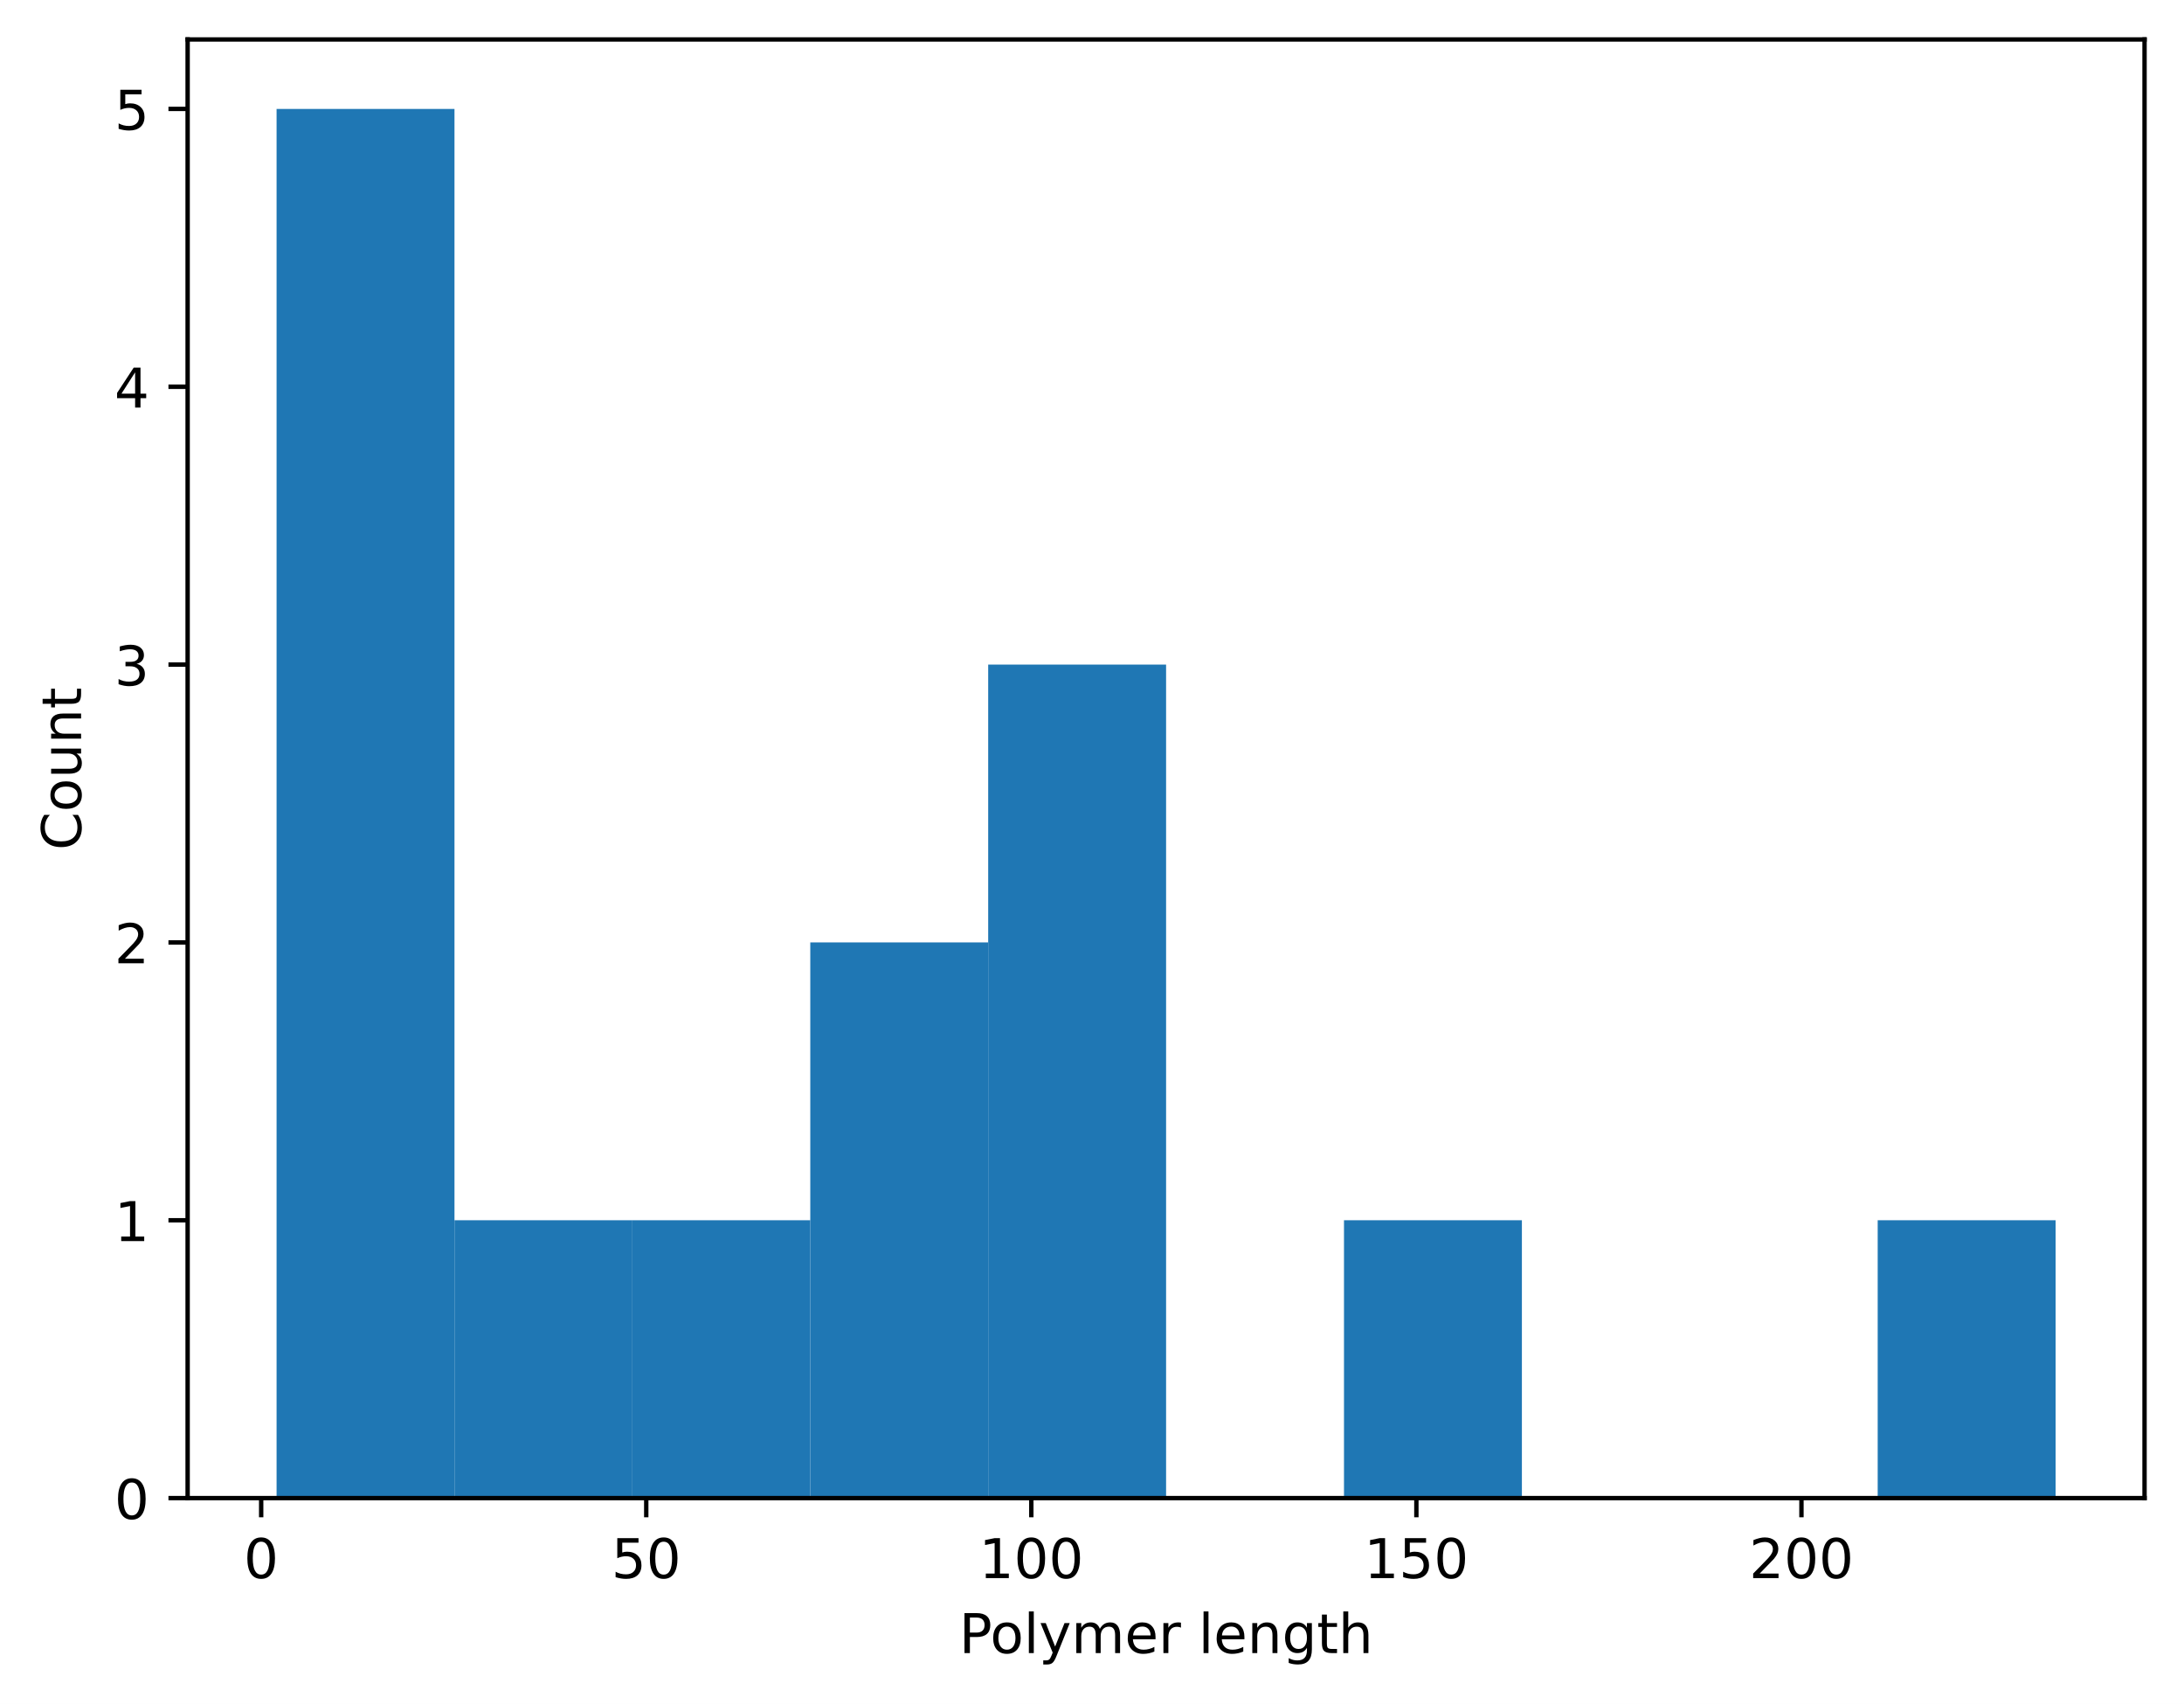
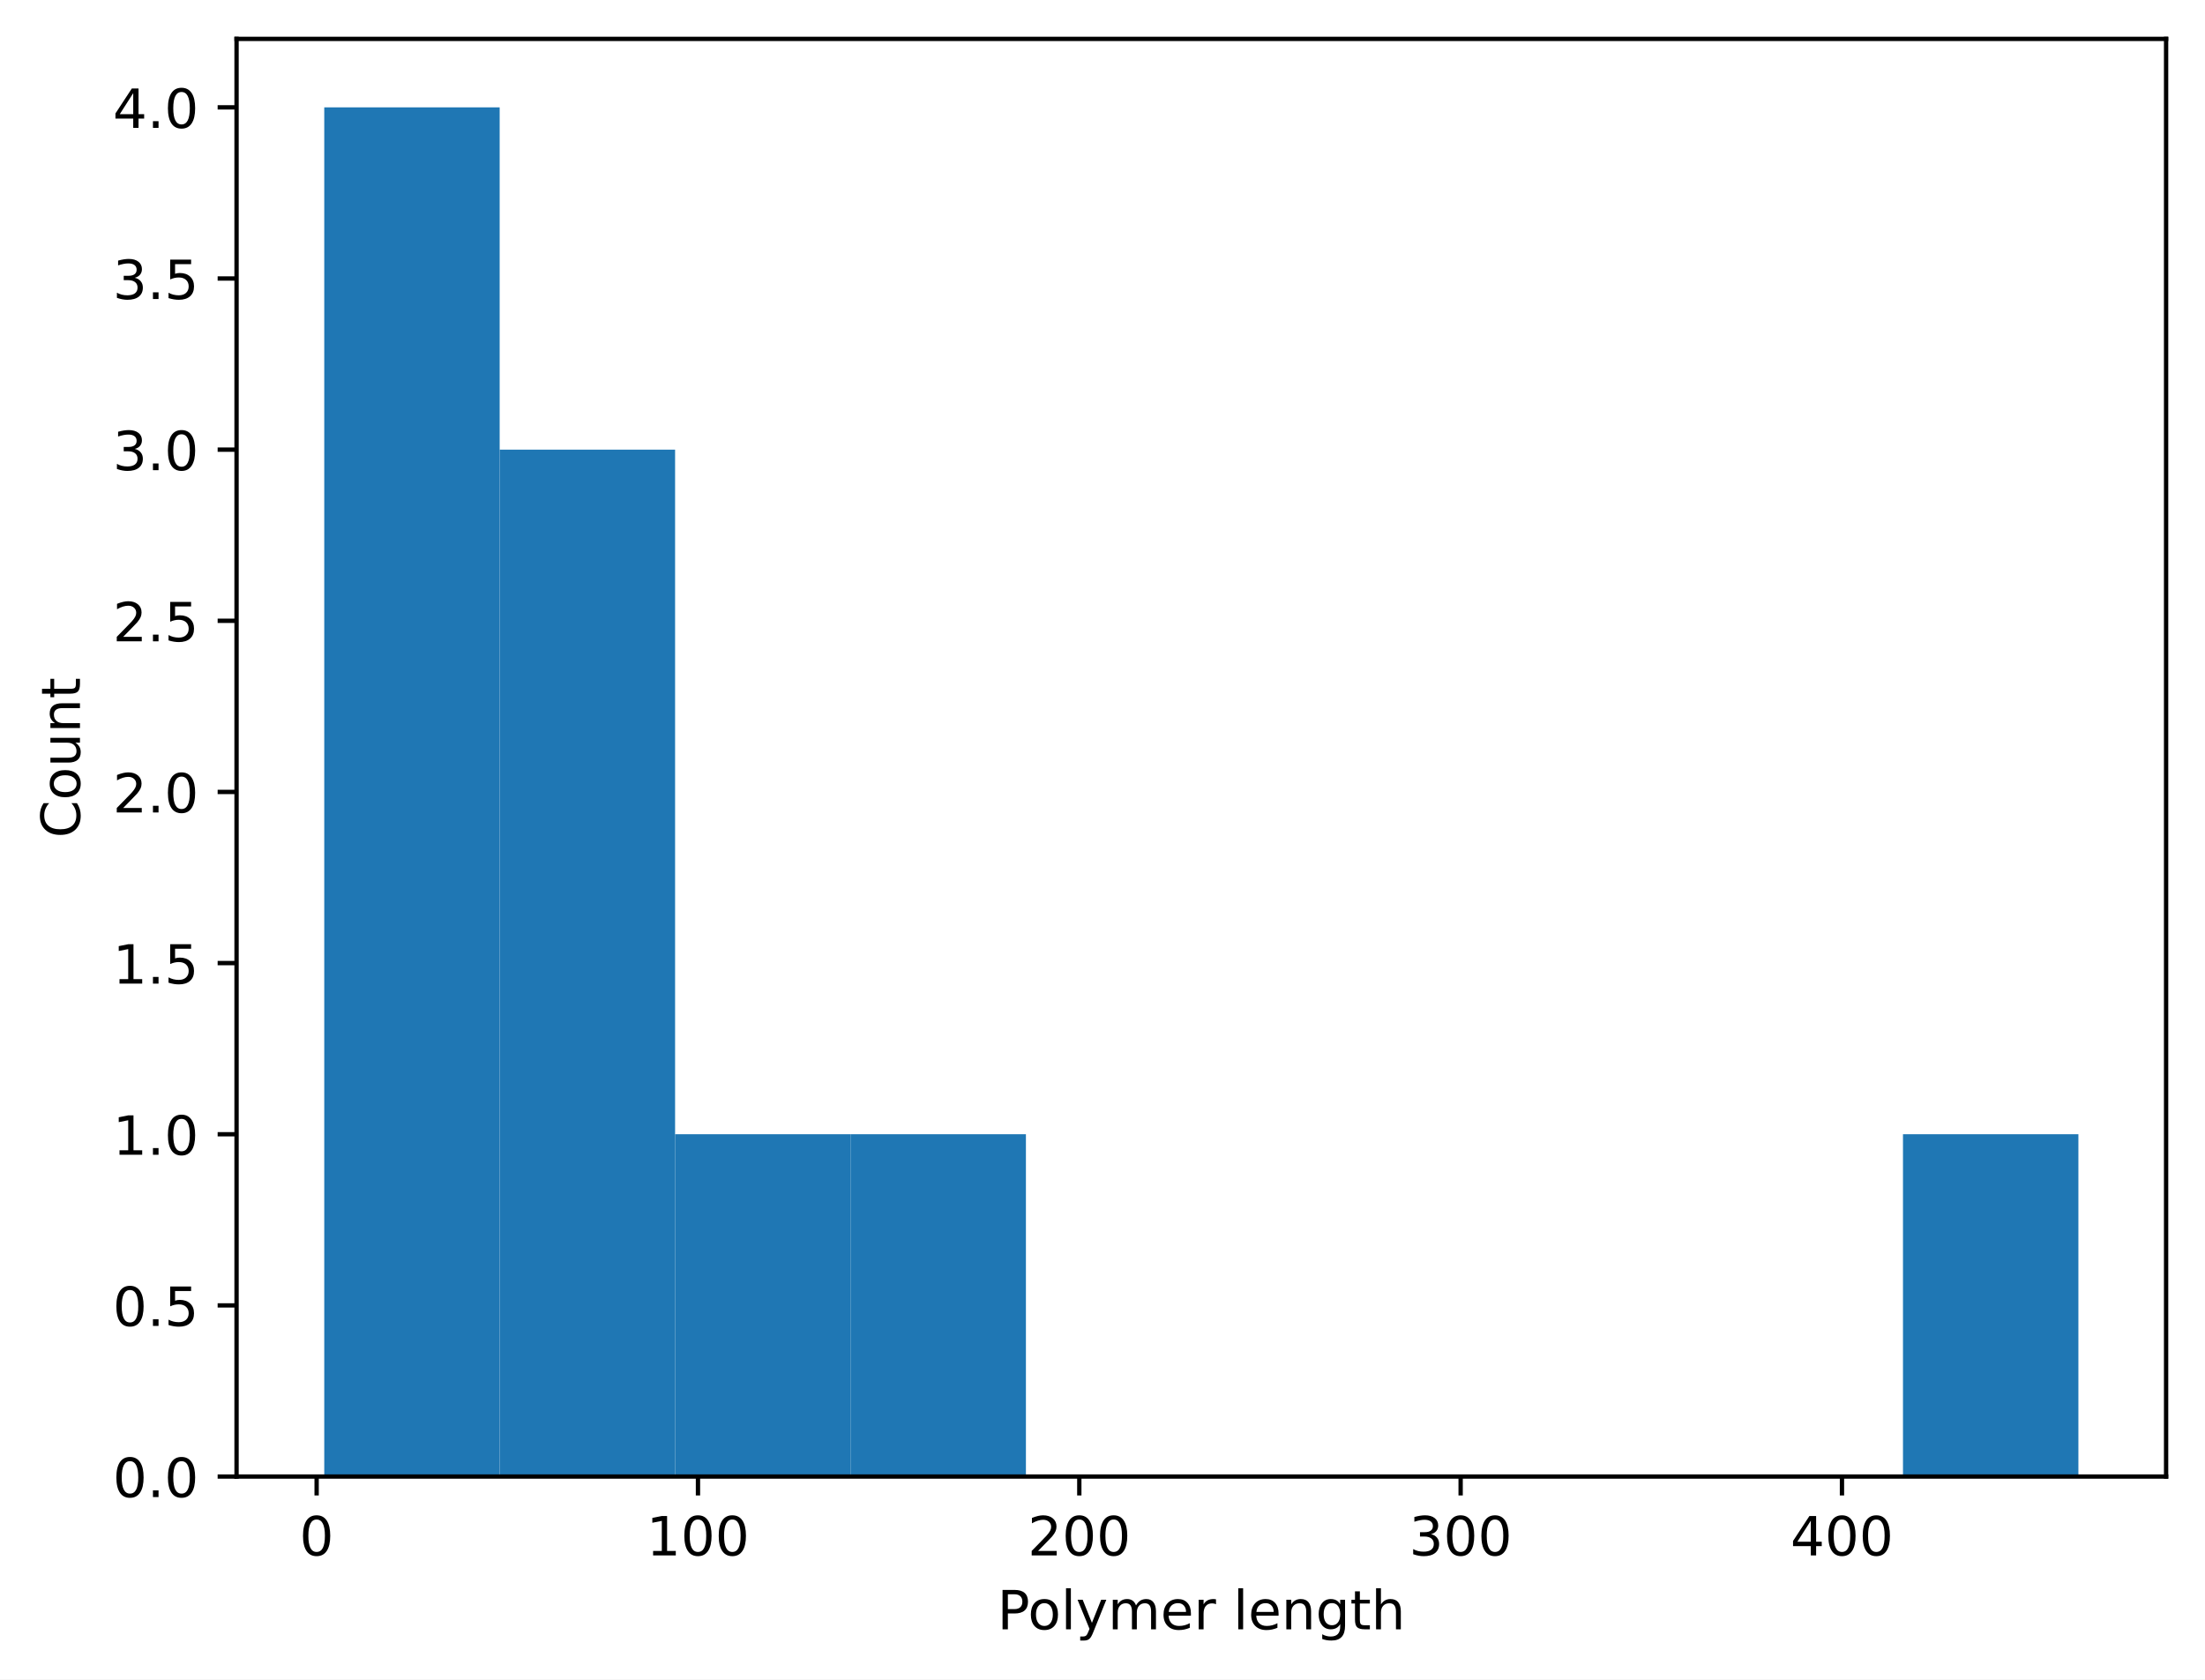
- <svg xmlns="http://www.w3.org/2000/svg" xmlns:xlink="http://www.w3.org/1999/xlink" width="398.561pt" height="310.868pt" viewBox="0 0 398.561 310.868" version="1.1">
+ <svg xmlns="http://www.w3.org/2000/svg" xmlns:xlink="http://www.w3.org/1999/xlink" width="408.101pt" height="310.868pt" viewBox="0 0 408.101 310.868" version="1.1">
  <defs>
    <style type="text/css">*{stroke-linejoin: round; stroke-linecap: butt}</style>
  </defs>
  <g id="figure_1">
    <g id="patch_1">
-       <path d="M 0 310.868  L 398.561 310.868  L 398.561 0  L 0 0  z " style="fill: #ffffff" />
+       <path d="M 0 310.868  L 408.101 310.868  L 408.101 0  L 0 0  z " style="fill: #ffffff" />
    </g>
    <g id="axes_1">
      <g id="patch_2">
-         <path d="M 34.241 273.312  L 391.361 273.312  L 391.361 7.2  L 34.241 7.2  z " style="fill: #ffffff" />
+         <path d="M 43.781 273.312  L 400.901 273.312  L 400.901 7.2  L 43.781 7.2  z " style="fill: #ffffff" />
      </g>
      <g id="patch_3">
-         <path d="M 50.473 273.312  L 82.939 273.312  L 82.939 19.872  L 50.473 19.872  z " clip-path="url(#pbf1b096cd5)" style="fill: #1f77b4" />
+         <path d="M 60.014 273.312  L 92.479 273.312  L 92.479 19.872  L 60.014 19.872  z " clip-path="url(#p6d1a642dbc)" style="fill: #1f77b4" />
      </g>
      <g id="patch_4">
-         <path d="M 82.939 273.312  L 115.404 273.312  L 115.404 222.624  L 82.939 222.624  z " clip-path="url(#pbf1b096cd5)" style="fill: #1f77b4" />
+         <path d="M 92.479 273.312  L 124.945 273.312  L 124.945 83.232  L 92.479 83.232  z " clip-path="url(#p6d1a642dbc)" style="fill: #1f77b4" />
      </g>
      <g id="patch_5">
-         <path d="M 115.404 273.312  L 147.87 273.312  L 147.87 222.624  L 115.404 222.624  z " clip-path="url(#pbf1b096cd5)" style="fill: #1f77b4" />
+         <path d="M 124.945 273.312  L 157.41 273.312  L 157.41 209.952  L 124.945 209.952  z " clip-path="url(#p6d1a642dbc)" style="fill: #1f77b4" />
      </g>
      <g id="patch_6">
-         <path d="M 147.87 273.312  L 180.335 273.312  L 180.335 171.936  L 147.87 171.936  z " clip-path="url(#pbf1b096cd5)" style="fill: #1f77b4" />
+         <path d="M 157.41 273.312  L 189.876 273.312  L 189.876 209.952  L 157.41 209.952  z " clip-path="url(#p6d1a642dbc)" style="fill: #1f77b4" />
      </g>
      <g id="patch_7">
-         <path d="M 180.335 273.312  L 212.801 273.312  L 212.801 121.248  L 180.335 121.248  z " clip-path="url(#pbf1b096cd5)" style="fill: #1f77b4" />
+         <path d="M 189.876 273.312  L 222.341 273.312  L 222.341 273.312  L 189.876 273.312  z " clip-path="url(#p6d1a642dbc)" style="fill: #1f77b4" />
      </g>
      <g id="patch_8">
-         <path d="M 212.801 273.312  L 245.266 273.312  L 245.266 273.312  L 212.801 273.312  z " clip-path="url(#pbf1b096cd5)" style="fill: #1f77b4" />
+         <path d="M 222.341 273.312  L 254.807 273.312  L 254.807 273.312  L 222.341 273.312  z " clip-path="url(#p6d1a642dbc)" style="fill: #1f77b4" />
      </g>
      <g id="patch_9">
-         <path d="M 245.266 273.312  L 277.732 273.312  L 277.732 222.624  L 245.266 222.624  z " clip-path="url(#pbf1b096cd5)" style="fill: #1f77b4" />
+         <path d="M 254.807 273.312  L 287.272 273.312  L 287.272 273.312  L 254.807 273.312  z " clip-path="url(#p6d1a642dbc)" style="fill: #1f77b4" />
      </g>
      <g id="patch_10">
-         <path d="M 277.732 273.312  L 310.197 273.312  L 310.197 273.312  L 277.732 273.312  z " clip-path="url(#pbf1b096cd5)" style="fill: #1f77b4" />
+         <path d="M 287.272 273.312  L 319.738 273.312  L 319.738 273.312  L 287.272 273.312  z " clip-path="url(#p6d1a642dbc)" style="fill: #1f77b4" />
      </g>
      <g id="patch_11">
-         <path d="M 310.197 273.312  L 342.662 273.312  L 342.662 273.312  L 310.197 273.312  z " clip-path="url(#pbf1b096cd5)" style="fill: #1f77b4" />
+         <path d="M 319.738 273.312  L 352.203 273.312  L 352.203 273.312  L 319.738 273.312  z " clip-path="url(#p6d1a642dbc)" style="fill: #1f77b4" />
      </g>
      <g id="patch_12">
-         <path d="M 342.662 273.312  L 375.128 273.312  L 375.128 222.624  L 342.662 222.624  z " clip-path="url(#pbf1b096cd5)" style="fill: #1f77b4" />
+         <path d="M 352.203 273.312  L 384.669 273.312  L 384.669 209.952  L 352.203 209.952  z " clip-path="url(#p6d1a642dbc)" style="fill: #1f77b4" />
      </g>
      <g id="matplotlib.axis_1">
        <g id="xtick_1">
          <g id="line2d_1">
            <defs>
-               <path id="m671aae2a01" d="M 0 0  L 0 3.5  " style="stroke: #000000; stroke-width: 0.8" />
+               <path id="m26fab53eb4" d="M 0 0  L 0 3.5  " style="stroke: #000000; stroke-width: 0.8" />
            </defs>
            <g>
-               <use xlink:href="#m671aae2a01" x="47.662" y="273.312" style="stroke: #000000; stroke-width: 0.8" />
+               <use xlink:href="#m26fab53eb4" x="58.602" y="273.312" style="stroke: #000000; stroke-width: 0.8" />
            </g>
          </g>
          <g id="text_1">
-             <g transform="translate(44.48124 287.9104) scale(0.1 -0.1)">
+             <g transform="translate(55.42119 287.9104) scale(0.1 -0.1)">
              <defs>
                <path id="DejaVuSans-30" d="M 2034 4250  Q 1547 4250 1301 3770  Q 1056 3291 1056 2328  Q 1056 1369 1301 889  Q 1547 409 2034 409  Q 2525 409 2770 889  Q 3016 1369 3016 2328  Q 3016 3291 2770 3770  Q 2525 4250 2034 4250  z M 2034 4750  Q 2819 4750 3233 4129  Q 3647 3509 3647 2328  Q 3647 1150 3233 529  Q 2819 -91 2034 -91  Q 1250 -91 836 529  Q 422 1150 422 2328  Q 422 3509 836 4129  Q 1250 4750 2034 4750  z " transform="scale(0.015625)" />
              </defs>
              <use xlink:href="#DejaVuSans-30" />
            </g>
          </g>
        </g>
        <g id="xtick_2">
          <g id="line2d_2">
            <g>
-               <use xlink:href="#m671aae2a01" x="117.934" y="273.312" style="stroke: #000000; stroke-width: 0.8" />
+               <use xlink:href="#m26fab53eb4" x="129.18" y="273.312" style="stroke: #000000; stroke-width: 0.8" />
            </g>
          </g>
          <g id="text_2">
-             <g transform="translate(111.5715 287.9104) scale(0.1 -0.1)">
-               <defs>
-                 <path id="DejaVuSans-35" d="M 691 4666  L 3169 4666  L 3169 4134  L 1269 4134  L 1269 2991  Q 1406 3038 1543 3061  Q 1681 3084 1819 3084  Q 2600 3084 3056 2656  Q 3513 2228 3513 1497  Q 3513 744 3044 326  Q 2575 -91 1722 -91  Q 1428 -91 1123 -41  Q 819 9 494 109  L 494 744  Q 775 591 1075 516  Q 1375 441 1709 441  Q 2250 441 2565 725  Q 2881 1009 2881 1497  Q 2881 1984 2565 2268  Q 2250 2553 1709 2553  Q 1456 2553 1204 2497  Q 953 2441 691 2322  L 691 4666  z " transform="scale(0.015625)" />
-               </defs>
-               <use xlink:href="#DejaVuSans-35" />
-               <use xlink:href="#DejaVuSans-30" transform="translate(63.62305 0)" />
-             </g>
-           </g>
-         </g>
-         <g id="xtick_3">
-           <g id="line2d_3">
-             <g>
-               <use xlink:href="#m671aae2a01" x="188.206" y="273.312" style="stroke: #000000; stroke-width: 0.8" />
-             </g>
-           </g>
-           <g id="text_3">
-             <g transform="translate(178.6618 287.9104) scale(0.1 -0.1)">
+             <g transform="translate(119.6358 287.9104) scale(0.1 -0.1)">
              <defs>
                <path id="DejaVuSans-31" d="M 794 531  L 1825 531  L 1825 4091  L 703 3866  L 703 4441  L 1819 4666  L 2450 4666  L 2450 531  L 3481 531  L 3481 0  L 794 0  L 794 531  z " transform="scale(0.015625)" />
              </defs>
              <use xlink:href="#DejaVuSans-31" />
              <use xlink:href="#DejaVuSans-30" transform="translate(63.62305 0)" />
              <use xlink:href="#DejaVuSans-30" transform="translate(127.2461 0)" />
            </g>
          </g>
        </g>
-         <g id="xtick_4">
-           <g id="line2d_4">
-             <g>
-               <use xlink:href="#m671aae2a01" x="258.477" y="273.312" style="stroke: #000000; stroke-width: 0.8" />
-             </g>
-           </g>
-           <g id="text_4">
-             <g transform="translate(248.9334 287.9104) scale(0.1 -0.1)">
-               <use xlink:href="#DejaVuSans-31" />
-               <use xlink:href="#DejaVuSans-35" transform="translate(63.62305 0)" />
-               <use xlink:href="#DejaVuSans-30" transform="translate(127.2461 0)" />
-             </g>
-           </g>
-         </g>
-         <g id="xtick_5">
-           <g id="line2d_5">
-             <g>
-               <use xlink:href="#m671aae2a01" x="328.749" y="273.312" style="stroke: #000000; stroke-width: 0.8" />
-             </g>
-           </g>
-           <g id="text_5">
-             <g transform="translate(319.2049 287.9104) scale(0.1 -0.1)">
+         <g id="xtick_3">
+           <g id="line2d_3">
+             <g>
+               <use xlink:href="#m26fab53eb4" x="199.757" y="273.312" style="stroke: #000000; stroke-width: 0.8" />
+             </g>
+           </g>
+           <g id="text_3">
+             <g transform="translate(190.2128 287.9104) scale(0.1 -0.1)">
              <defs>
                <path id="DejaVuSans-32" d="M 1228 531  L 3431 531  L 3431 0  L 469 0  L 469 531  Q 828 903 1448 1529  Q 2069 2156 2228 2338  Q 2531 2678 2651 2914  Q 2772 3150 2772 3378  Q 2772 3750 2511 3984  Q 2250 4219 1831 4219  Q 1534 4219 1204 4116  Q 875 4013 500 3803  L 500 4441  Q 881 4594 1212 4672  Q 1544 4750 1819 4750  Q 2544 4750 2975 4387  Q 3406 4025 3406 3419  Q 3406 3131 3298 2873  Q 3191 2616 2906 2266  Q 2828 2175 2409 1742  Q 1991 1309 1228 531  z " transform="scale(0.015625)" />
              </defs>
              <use xlink:href="#DejaVuSans-32" />
              <use xlink:href="#DejaVuSans-30" transform="translate(63.62305 0)" />
              <use xlink:href="#DejaVuSans-30" transform="translate(127.2461 0)" />
            </g>
          </g>
        </g>
+         <g id="xtick_4">
+           <g id="line2d_4">
+             <g>
+               <use xlink:href="#m26fab53eb4" x="270.334" y="273.312" style="stroke: #000000; stroke-width: 0.8" />
+             </g>
+           </g>
+           <g id="text_4">
+             <g transform="translate(260.7899 287.9104) scale(0.1 -0.1)">
+               <defs>
+                 <path id="DejaVuSans-33" d="M 2597 2516  Q 3050 2419 3304 2112  Q 3559 1806 3559 1356  Q 3559 666 3084 287  Q 2609 -91 1734 -91  Q 1441 -91 1130 -33  Q 819 25 488 141  L 488 750  Q 750 597 1062 519  Q 1375 441 1716 441  Q 2309 441 2620 675  Q 2931 909 2931 1356  Q 2931 1769 2642 2001  Q 2353 2234 1838 2234  L 1294 2234  L 1294 2753  L 1863 2753  Q 2328 2753 2575 2939  Q 2822 3125 2822 3475  Q 2822 3834 2567 4026  Q 2313 4219 1838 4219  Q 1578 4219 1281 4162  Q 984 4106 628 3988  L 628 4550  Q 988 4650 1302 4700  Q 1616 4750 1894 4750  Q 2613 4750 3031 4423  Q 3450 4097 3450 3541  Q 3450 3153 3228 2886  Q 3006 2619 2597 2516  z " transform="scale(0.015625)" />
+               </defs>
+               <use xlink:href="#DejaVuSans-33" />
+               <use xlink:href="#DejaVuSans-30" transform="translate(63.62305 0)" />
+               <use xlink:href="#DejaVuSans-30" transform="translate(127.2461 0)" />
+             </g>
+           </g>
+         </g>
+         <g id="xtick_5">
+           <g id="line2d_5">
+             <g>
+               <use xlink:href="#m26fab53eb4" x="340.911" y="273.312" style="stroke: #000000; stroke-width: 0.8" />
+             </g>
+           </g>
+           <g id="text_5">
+             <g transform="translate(331.367 287.9104) scale(0.1 -0.1)">
+               <defs>
+                 <path id="DejaVuSans-34" d="M 2419 4116  L 825 1625  L 2419 1625  L 2419 4116  z M 2253 4666  L 3047 4666  L 3047 1625  L 3713 1625  L 3713 1100  L 3047 1100  L 3047 0  L 2419 0  L 2419 1100  L 313 1100  L 313 1709  L 2253 4666  z " transform="scale(0.015625)" />
+               </defs>
+               <use xlink:href="#DejaVuSans-34" />
+               <use xlink:href="#DejaVuSans-30" transform="translate(63.62305 0)" />
+               <use xlink:href="#DejaVuSans-30" transform="translate(127.2461 0)" />
+             </g>
+           </g>
+         </g>
        <g id="text_6">
-           <g transform="translate(175.0303 301.5886) scale(0.1 -0.1)">
+           <g transform="translate(184.5709 301.5886) scale(0.1 -0.1)">
            <defs>
              <path id="DejaVuSans-50" d="M 1259 4147  L 1259 2394  L 2053 2394  Q 2494 2394 2734 2622  Q 2975 2850 2975 3272  Q 2975 3691 2734 3919  Q 2494 4147 2053 4147  L 1259 4147  z M 628 4666  L 2053 4666  Q 2838 4666 3239 4311  Q 3641 3956 3641 3272  Q 3641 2581 3239 2228  Q 2838 1875 2053 1875  L 1259 1875  L 1259 0  L 628 0  L 628 4666  z " transform="scale(0.015625)" />
              <path id="DejaVuSans-6f" d="M 1959 3097  Q 1497 3097 1228 2736  Q 959 2375 959 1747  Q 959 1119 1226 758  Q 1494 397 1959 397  Q 2419 397 2687 759  Q 2956 1122 2956 1747  Q 2956 2369 2687 2733  Q 2419 3097 1959 3097  z M 1959 3584  Q 2709 3584 3137 3096  Q 3566 2609 3566 1747  Q 3566 888 3137 398  Q 2709 -91 1959 -91  Q 1206 -91 779 398  Q 353 888 353 1747  Q 353 2609 779 3096  Q 1206 3584 1959 3584  z " transform="scale(0.015625)" />
              <path id="DejaVuSans-6c" d="M 603 4863  L 1178 4863  L 1178 0  L 603 0  L 603 4863  z " transform="scale(0.015625)" />
              <path id="DejaVuSans-79" d="M 2059 -325  Q 1816 -950 1584 -1140  Q 1353 -1331 966 -1331  L 506 -1331  L 506 -850  L 844 -850  Q 1081 -850 1212 -737  Q 1344 -625 1503 -206  L 1606 56  L 191 3500  L 800 3500  L 1894 763  L 2988 3500  L 3597 3500  L 2059 -325  z " transform="scale(0.015625)" />
              <path id="DejaVuSans-6d" d="M 3328 2828  Q 3544 3216 3844 3400  Q 4144 3584 4550 3584  Q 5097 3584 5394 3201  Q 5691 2819 5691 2113  L 5691 0  L 5113 0  L 5113 2094  Q 5113 2597 4934 2840  Q 4756 3084 4391 3084  Q 3944 3084 3684 2787  Q 3425 2491 3425 1978  L 3425 0  L 2847 0  L 2847 2094  Q 2847 2600 2669 2842  Q 2491 3084 2119 3084  Q 1678 3084 1418 2786  Q 1159 2488 1159 1978  L 1159 0  L 581 0  L 581 3500  L 1159 3500  L 1159 2956  Q 1356 3278 1631 3431  Q 1906 3584 2284 3584  Q 2666 3584 2933 3390  Q 3200 3197 3328 2828  z " transform="scale(0.015625)" />
              <path id="DejaVuSans-65" d="M 3597 1894  L 3597 1613  L 953 1613  Q 991 1019 1311 708  Q 1631 397 2203 397  Q 2534 397 2845 478  Q 3156 559 3463 722  L 3463 178  Q 3153 47 2828 -22  Q 2503 -91 2169 -91  Q 1331 -91 842 396  Q 353 884 353 1716  Q 353 2575 817 3079  Q 1281 3584 2069 3584  Q 2775 3584 3186 3129  Q 3597 2675 3597 1894  z M 3022 2063  Q 3016 2534 2758 2815  Q 2500 3097 2075 3097  Q 1594 3097 1305 2825  Q 1016 2553 972 2059  L 3022 2063  z " transform="scale(0.015625)" />
              <path id="DejaVuSans-72" d="M 2631 2963  Q 2534 3019 2420 3045  Q 2306 3072 2169 3072  Q 1681 3072 1420 2755  Q 1159 2438 1159 1844  L 1159 0  L 581 0  L 581 3500  L 1159 3500  L 1159 2956  Q 1341 3275 1631 3429  Q 1922 3584 2338 3584  Q 2397 3584 2469 3576  Q 2541 3569 2628 3553  L 2631 2963  z " transform="scale(0.015625)" />
              <path id="DejaVuSans-20" transform="scale(0.015625)" />
              <path id="DejaVuSans-6e" d="M 3513 2113  L 3513 0  L 2938 0  L 2938 2094  Q 2938 2591 2744 2837  Q 2550 3084 2163 3084  Q 1697 3084 1428 2787  Q 1159 2491 1159 1978  L 1159 0  L 581 0  L 581 3500  L 1159 3500  L 1159 2956  Q 1366 3272 1645 3428  Q 1925 3584 2291 3584  Q 2894 3584 3203 3211  Q 3513 2838 3513 2113  z " transform="scale(0.015625)" />
              <path id="DejaVuSans-67" d="M 2906 1791  Q 2906 2416 2648 2759  Q 2391 3103 1925 3103  Q 1463 3103 1205 2759  Q 947 2416 947 1791  Q 947 1169 1205 825  Q 1463 481 1925 481  Q 2391 481 2648 825  Q 2906 1169 2906 1791  z M 3481 434  Q 3481 -459 3084 -895  Q 2688 -1331 1869 -1331  Q 1566 -1331 1297 -1286  Q 1028 -1241 775 -1147  L 775 -588  Q 1028 -725 1275 -790  Q 1522 -856 1778 -856  Q 2344 -856 2625 -561  Q 2906 -266 2906 331  L 2906 616  Q 2728 306 2450 153  Q 2172 0 1784 0  Q 1141 0 747 490  Q 353 981 353 1791  Q 353 2603 747 3093  Q 1141 3584 1784 3584  Q 2172 3584 2450 3431  Q 2728 3278 2906 2969  L 2906 3500  L 3481 3500  L 3481 434  z " transform="scale(0.015625)" />
              <path id="DejaVuSans-74" d="M 1172 4494  L 1172 3500  L 2356 3500  L 2356 3053  L 1172 3053  L 1172 1153  Q 1172 725 1289 603  Q 1406 481 1766 481  L 2356 481  L 2356 0  L 1766 0  Q 1100 0 847 248  Q 594 497 594 1153  L 594 3053  L 172 3053  L 172 3500  L 594 3500  L 594 4494  L 1172 4494  z " transform="scale(0.015625)" />
              <path id="DejaVuSans-68" d="M 3513 2113  L 3513 0  L 2938 0  L 2938 2094  Q 2938 2591 2744 2837  Q 2550 3084 2163 3084  Q 1697 3084 1428 2787  Q 1159 2491 1159 1978  L 1159 0  L 581 0  L 581 4863  L 1159 4863  L 1159 2956  Q 1366 3272 1645 3428  Q 1925 3584 2291 3584  Q 2894 3584 3203 3211  Q 3513 2838 3513 2113  z " transform="scale(0.015625)" />
            </defs>
            <use xlink:href="#DejaVuSans-50" />
            <use xlink:href="#DejaVuSans-6f" transform="translate(56.67773 0)" />
            <use xlink:href="#DejaVuSans-6c" transform="translate(117.8594 0)" />
            <use xlink:href="#DejaVuSans-79" transform="translate(145.6426 0)" />
            <use xlink:href="#DejaVuSans-6d" transform="translate(204.8223 0)" />
            <use xlink:href="#DejaVuSans-65" transform="translate(302.2344 0)" />
            <use xlink:href="#DejaVuSans-72" transform="translate(363.7578 0)" />
            <use xlink:href="#DejaVuSans-20" transform="translate(404.8711 0)" />
            <use xlink:href="#DejaVuSans-6c" transform="translate(436.6582 0)" />
            <use xlink:href="#DejaVuSans-65" transform="translate(464.4414 0)" />
            <use xlink:href="#DejaVuSans-6e" transform="translate(525.9648 0)" />
            <use xlink:href="#DejaVuSans-67" transform="translate(589.3438 0)" />
            <use xlink:href="#DejaVuSans-74" transform="translate(652.8203 0)" />
            <use xlink:href="#DejaVuSans-68" transform="translate(692.0293 0)" />
          </g>
        </g>
      </g>
      <g id="matplotlib.axis_2">
        <g id="ytick_1">
          <g id="line2d_6">
            <defs>
-               <path id="m0ceec3d025" d="M 0 0  L -3.5 0  " style="stroke: #000000; stroke-width: 0.8" />
+               <path id="me83d7598b2" d="M 0 0  L -3.5 0  " style="stroke: #000000; stroke-width: 0.8" />
            </defs>
            <g>
-               <use xlink:href="#m0ceec3d025" x="34.241" y="273.312" style="stroke: #000000; stroke-width: 0.8" />
+               <use xlink:href="#me83d7598b2" x="43.781" y="273.312" style="stroke: #000000; stroke-width: 0.8" />
            </g>
          </g>
          <g id="text_7">
            <g transform="translate(20.87813 277.1112) scale(0.1 -0.1)">
+               <defs>
+                 <path id="DejaVuSans-2e" d="M 684 794  L 1344 794  L 1344 0  L 684 0  L 684 794  z " transform="scale(0.015625)" />
+               </defs>
              <use xlink:href="#DejaVuSans-30" />
+               <use xlink:href="#DejaVuSans-2e" transform="translate(63.62305 0)" />
+               <use xlink:href="#DejaVuSans-30" transform="translate(95.41016 0)" />
            </g>
          </g>
        </g>
        <g id="ytick_2">
          <g id="line2d_7">
            <g>
-               <use xlink:href="#m0ceec3d025" x="34.241" y="222.624" style="stroke: #000000; stroke-width: 0.8" />
+               <use xlink:href="#me83d7598b2" x="43.781" y="241.632" style="stroke: #000000; stroke-width: 0.8" />
            </g>
          </g>
          <g id="text_8">
-             <g transform="translate(20.87813 226.4232) scale(0.1 -0.1)">
-               <use xlink:href="#DejaVuSans-31" />
+             <g transform="translate(20.87813 245.4312) scale(0.1 -0.1)">
+               <defs>
+                 <path id="DejaVuSans-35" d="M 691 4666  L 3169 4666  L 3169 4134  L 1269 4134  L 1269 2991  Q 1406 3038 1543 3061  Q 1681 3084 1819 3084  Q 2600 3084 3056 2656  Q 3513 2228 3513 1497  Q 3513 744 3044 326  Q 2575 -91 1722 -91  Q 1428 -91 1123 -41  Q 819 9 494 109  L 494 744  Q 775 591 1075 516  Q 1375 441 1709 441  Q 2250 441 2565 725  Q 2881 1009 2881 1497  Q 2881 1984 2565 2268  Q 2250 2553 1709 2553  Q 1456 2553 1204 2497  Q 953 2441 691 2322  L 691 4666  z " transform="scale(0.015625)" />
+               </defs>
+               <use xlink:href="#DejaVuSans-30" />
+               <use xlink:href="#DejaVuSans-2e" transform="translate(63.62305 0)" />
+               <use xlink:href="#DejaVuSans-35" transform="translate(95.41016 0)" />
            </g>
          </g>
        </g>
        <g id="ytick_3">
          <g id="line2d_8">
            <g>
-               <use xlink:href="#m0ceec3d025" x="34.241" y="171.936" style="stroke: #000000; stroke-width: 0.8" />
+               <use xlink:href="#me83d7598b2" x="43.781" y="209.952" style="stroke: #000000; stroke-width: 0.8" />
            </g>
          </g>
          <g id="text_9">
-             <g transform="translate(20.87813 175.7352) scale(0.1 -0.1)">
-               <use xlink:href="#DejaVuSans-32" />
+             <g transform="translate(20.87813 213.7512) scale(0.1 -0.1)">
+               <use xlink:href="#DejaVuSans-31" />
+               <use xlink:href="#DejaVuSans-2e" transform="translate(63.62305 0)" />
+               <use xlink:href="#DejaVuSans-30" transform="translate(95.41016 0)" />
            </g>
          </g>
        </g>
        <g id="ytick_4">
          <g id="line2d_9">
            <g>
-               <use xlink:href="#m0ceec3d025" x="34.241" y="121.248" style="stroke: #000000; stroke-width: 0.8" />
+               <use xlink:href="#me83d7598b2" x="43.781" y="178.272" style="stroke: #000000; stroke-width: 0.8" />
            </g>
          </g>
          <g id="text_10">
-             <g transform="translate(20.87813 125.0472) scale(0.1 -0.1)">
-               <defs>
-                 <path id="DejaVuSans-33" d="M 2597 2516  Q 3050 2419 3304 2112  Q 3559 1806 3559 1356  Q 3559 666 3084 287  Q 2609 -91 1734 -91  Q 1441 -91 1130 -33  Q 819 25 488 141  L 488 750  Q 750 597 1062 519  Q 1375 441 1716 441  Q 2309 441 2620 675  Q 2931 909 2931 1356  Q 2931 1769 2642 2001  Q 2353 2234 1838 2234  L 1294 2234  L 1294 2753  L 1863 2753  Q 2328 2753 2575 2939  Q 2822 3125 2822 3475  Q 2822 3834 2567 4026  Q 2313 4219 1838 4219  Q 1578 4219 1281 4162  Q 984 4106 628 3988  L 628 4550  Q 988 4650 1302 4700  Q 1616 4750 1894 4750  Q 2613 4750 3031 4423  Q 3450 4097 3450 3541  Q 3450 3153 3228 2886  Q 3006 2619 2597 2516  z " transform="scale(0.015625)" />
-               </defs>
-               <use xlink:href="#DejaVuSans-33" />
+             <g transform="translate(20.87813 182.0712) scale(0.1 -0.1)">
+               <use xlink:href="#DejaVuSans-31" />
+               <use xlink:href="#DejaVuSans-2e" transform="translate(63.62305 0)" />
+               <use xlink:href="#DejaVuSans-35" transform="translate(95.41016 0)" />
            </g>
          </g>
        </g>
        <g id="ytick_5">
          <g id="line2d_10">
            <g>
-               <use xlink:href="#m0ceec3d025" x="34.241" y="70.56" style="stroke: #000000; stroke-width: 0.8" />
+               <use xlink:href="#me83d7598b2" x="43.781" y="146.592" style="stroke: #000000; stroke-width: 0.8" />
            </g>
          </g>
          <g id="text_11">
-             <g transform="translate(20.87813 74.35922) scale(0.1 -0.1)">
-               <defs>
-                 <path id="DejaVuSans-34" d="M 2419 4116  L 825 1625  L 2419 1625  L 2419 4116  z M 2253 4666  L 3047 4666  L 3047 1625  L 3713 1625  L 3713 1100  L 3047 1100  L 3047 0  L 2419 0  L 2419 1100  L 313 1100  L 313 1709  L 2253 4666  z " transform="scale(0.015625)" />
-               </defs>
-               <use xlink:href="#DejaVuSans-34" />
+             <g transform="translate(20.87813 150.3912) scale(0.1 -0.1)">
+               <use xlink:href="#DejaVuSans-32" />
+               <use xlink:href="#DejaVuSans-2e" transform="translate(63.62305 0)" />
+               <use xlink:href="#DejaVuSans-30" transform="translate(95.41016 0)" />
            </g>
          </g>
        </g>
        <g id="ytick_6">
          <g id="line2d_11">
            <g>
-               <use xlink:href="#m0ceec3d025" x="34.241" y="19.872" style="stroke: #000000; stroke-width: 0.8" />
+               <use xlink:href="#me83d7598b2" x="43.781" y="114.912" style="stroke: #000000; stroke-width: 0.8" />
            </g>
          </g>
          <g id="text_12">
+             <g transform="translate(20.87813 118.7112) scale(0.1 -0.1)">
+               <use xlink:href="#DejaVuSans-32" />
+               <use xlink:href="#DejaVuSans-2e" transform="translate(63.62305 0)" />
+               <use xlink:href="#DejaVuSans-35" transform="translate(95.41016 0)" />
+             </g>
+           </g>
+         </g>
+         <g id="ytick_7">
+           <g id="line2d_12">
+             <g>
+               <use xlink:href="#me83d7598b2" x="43.781" y="83.232" style="stroke: #000000; stroke-width: 0.8" />
+             </g>
+           </g>
+           <g id="text_13">
+             <g transform="translate(20.87813 87.03122) scale(0.1 -0.1)">
+               <use xlink:href="#DejaVuSans-33" />
+               <use xlink:href="#DejaVuSans-2e" transform="translate(63.62305 0)" />
+               <use xlink:href="#DejaVuSans-30" transform="translate(95.41016 0)" />
+             </g>
+           </g>
+         </g>
+         <g id="ytick_8">
+           <g id="line2d_13">
+             <g>
+               <use xlink:href="#me83d7598b2" x="43.781" y="51.552" style="stroke: #000000; stroke-width: 0.8" />
+             </g>
+           </g>
+           <g id="text_14">
+             <g transform="translate(20.87813 55.35122) scale(0.1 -0.1)">
+               <use xlink:href="#DejaVuSans-33" />
+               <use xlink:href="#DejaVuSans-2e" transform="translate(63.62305 0)" />
+               <use xlink:href="#DejaVuSans-35" transform="translate(95.41016 0)" />
+             </g>
+           </g>
+         </g>
+         <g id="ytick_9">
+           <g id="line2d_14">
+             <g>
+               <use xlink:href="#me83d7598b2" x="43.781" y="19.872" style="stroke: #000000; stroke-width: 0.8" />
+             </g>
+           </g>
+           <g id="text_15">
            <g transform="translate(20.87813 23.67122) scale(0.1 -0.1)">
-               <use xlink:href="#DejaVuSans-35" />
-             </g>
-           </g>
-         </g>
-         <g id="text_13">
+               <use xlink:href="#DejaVuSans-34" />
+               <use xlink:href="#DejaVuSans-2e" transform="translate(63.62305 0)" />
+               <use xlink:href="#DejaVuSans-30" transform="translate(95.41016 0)" />
+             </g>
+           </g>
+         </g>
+         <g id="text_16">
          <g transform="translate(14.79844 155.1044) rotate(-90) scale(0.1 -0.1)">
            <defs>
              <path id="DejaVuSans-43" d="M 4122 4306  L 4122 3641  Q 3803 3938 3442 4084  Q 3081 4231 2675 4231  Q 1875 4231 1450 3742  Q 1025 3253 1025 2328  Q 1025 1406 1450 917  Q 1875 428 2675 428  Q 3081 428 3442 575  Q 3803 722 4122 1019  L 4122 359  Q 3791 134 3420 21  Q 3050 -91 2638 -91  Q 1578 -91 968 557  Q 359 1206 359 2328  Q 359 3453 968 4101  Q 1578 4750 2638 4750  Q 3056 4750 3426 4639  Q 3797 4528 4122 4306  z " transform="scale(0.015625)" />
              <path id="DejaVuSans-75" d="M 544 1381  L 544 3500  L 1119 3500  L 1119 1403  Q 1119 906 1312 657  Q 1506 409 1894 409  Q 2359 409 2629 706  Q 2900 1003 2900 1516  L 2900 3500  L 3475 3500  L 3475 0  L 2900 0  L 2900 538  Q 2691 219 2414 64  Q 2138 -91 1772 -91  Q 1169 -91 856 284  Q 544 659 544 1381  z M 1991 3584  L 1991 3584  z " transform="scale(0.015625)" />
            </defs>
            <use xlink:href="#DejaVuSans-43" />
            <use xlink:href="#DejaVuSans-6f" transform="translate(69.82422 0)" />
            <use xlink:href="#DejaVuSans-75" transform="translate(131.0059 0)" />
            <use xlink:href="#DejaVuSans-6e" transform="translate(194.3848 0)" />
            <use xlink:href="#DejaVuSans-74" transform="translate(257.7637 0)" />
          </g>
        </g>
      </g>
      <g id="patch_13">
-         <path d="M 34.241 273.312  L 34.241 7.2  " style="fill: none; stroke: #000000; stroke-width: 0.8; stroke-linejoin: miter; stroke-linecap: square" />
+         <path d="M 43.781 273.312  L 43.781 7.2  " style="fill: none; stroke: #000000; stroke-width: 0.8; stroke-linejoin: miter; stroke-linecap: square" />
      </g>
      <g id="patch_14">
-         <path d="M 391.361 273.312  L 391.361 7.2  " style="fill: none; stroke: #000000; stroke-width: 0.8; stroke-linejoin: miter; stroke-linecap: square" />
+         <path d="M 400.901 273.312  L 400.901 7.2  " style="fill: none; stroke: #000000; stroke-width: 0.8; stroke-linejoin: miter; stroke-linecap: square" />
      </g>
      <g id="patch_15">
-         <path d="M 34.241 273.312  L 391.361 273.312  " style="fill: none; stroke: #000000; stroke-width: 0.8; stroke-linejoin: miter; stroke-linecap: square" />
+         <path d="M 43.781 273.312  L 400.901 273.312  " style="fill: none; stroke: #000000; stroke-width: 0.8; stroke-linejoin: miter; stroke-linecap: square" />
      </g>
      <g id="patch_16">
-         <path d="M 34.241 7.2  L 391.361 7.2  " style="fill: none; stroke: #000000; stroke-width: 0.8; stroke-linejoin: miter; stroke-linecap: square" />
+         <path d="M 43.781 7.2  L 400.901 7.2  " style="fill: none; stroke: #000000; stroke-width: 0.8; stroke-linejoin: miter; stroke-linecap: square" />
      </g>
    </g>
  </g>
  <defs>
-     <clipPath id="pbf1b096cd5">
-       <rect x="34.241" y="7.2" width="357.12" height="266.112" />
+     <clipPath id="p6d1a642dbc">
+       <rect x="43.781" y="7.2" width="357.12" height="266.112" />
    </clipPath>
  </defs>
</svg>
